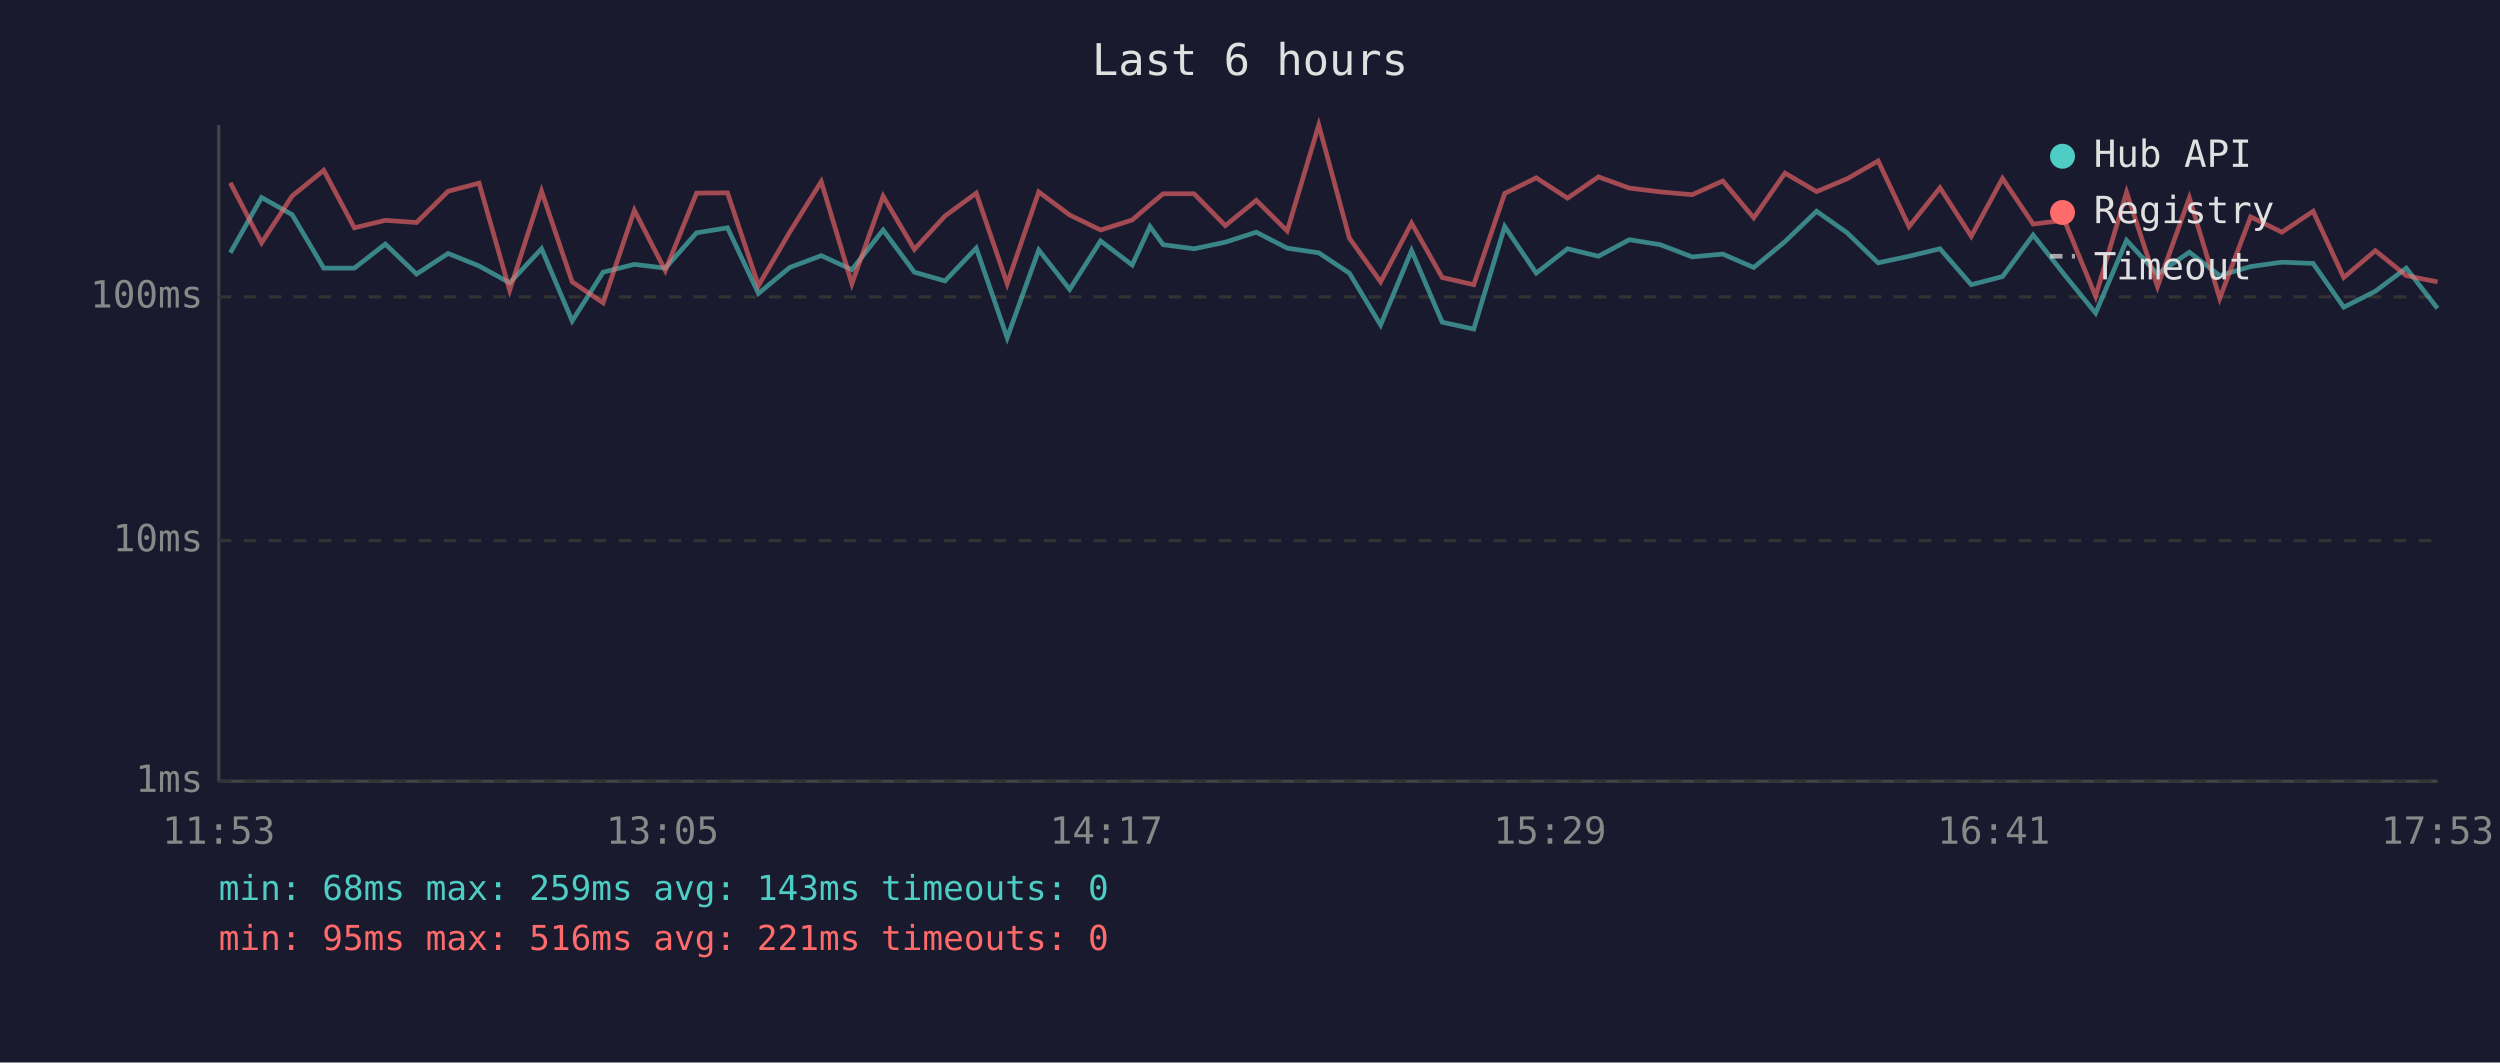
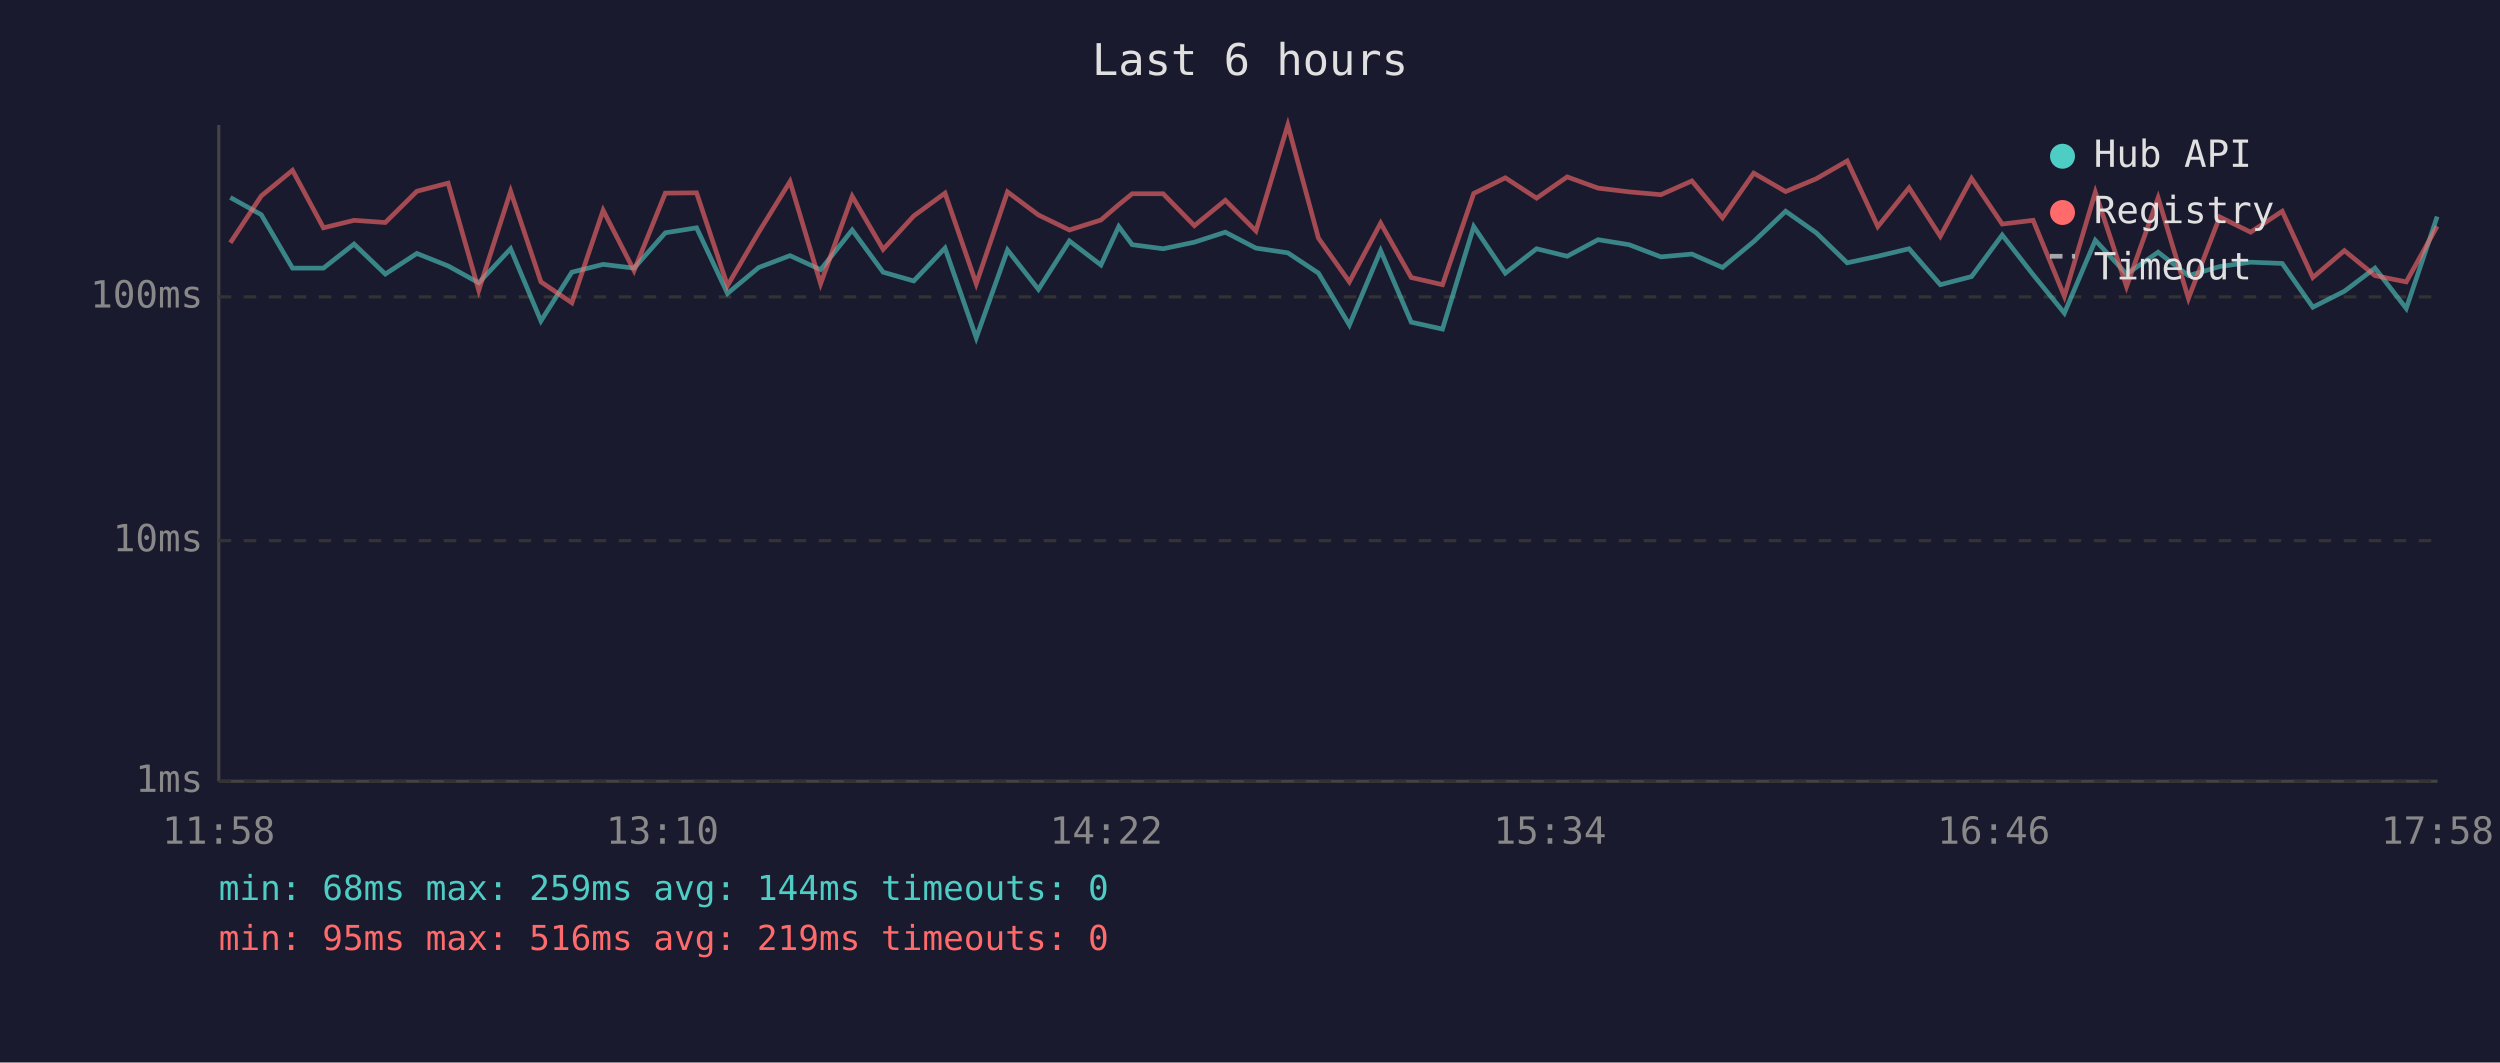
<svg xmlns="http://www.w3.org/2000/svg" viewBox="0 0 800 340" font-family="monospace" font-size="12">
  <rect width="800" height="340" fill="#1a1a2e" />
  <text x="400" y="24" fill="#e0e0e0" font-size="14" text-anchor="middle">Last 6 hours</text>
  <line x1="70" y1="40" x2="70" y2="250" stroke="#444" stroke-width="1" />
  <line x1="70" y1="250" x2="780" y2="250" stroke="#444" stroke-width="1" />
  <line x1="70" y1="250" x2="780" y2="250" stroke="#333" stroke-width="1" stroke-dasharray="4" />
  <text x="65" y="250" fill="#888" text-anchor="end" dominant-baseline="middle">1ms</text>
  <line x1="70" y1="173" x2="780" y2="173" stroke="#333" stroke-width="1" stroke-dasharray="4" />
  <text x="65" y="173" fill="#888" text-anchor="end" dominant-baseline="middle">10ms</text>
  <line x1="70" y1="95" x2="780" y2="95" stroke="#333" stroke-width="1" stroke-dasharray="4" />
  <text x="65" y="95" fill="#888" text-anchor="end" dominant-baseline="middle">100ms</text>
-   <text x="70" y="270" fill="#888" text-anchor="middle">11:53</text>
-   <text x="212" y="270" fill="#888" text-anchor="middle">13:05</text>
-   <text x="354" y="270" fill="#888" text-anchor="middle">14:17</text>
-   <text x="496" y="270" fill="#888" text-anchor="middle">15:29</text>
-   <text x="638" y="270" fill="#888" text-anchor="middle">16:41</text>
-   <text x="780" y="270" fill="#888" text-anchor="middle">17:53</text>
-   <polyline points="73.7,80.9 83.7,63.2 93.5,68.7 103.6,85.8 113.4,85.8 123.3,78.1 133.3,87.7 143.4,81.1 153.3,85.1 163.1,90.5 173.3,79.6 183.1,102.7 193.0,87.1 203.0,84.6 212.9,85.8 222.9,74.5 232.8,72.9 242.7,93.9 252.7,85.6 262.8,81.8 272.6,86.3 282.6,73.6 292.6,87.1 302.4,89.9 312.4,79.4 322.3,108.1 332.4,80.0 342.3,92.6 352.2,77.1 362.3,84.8 368.0,72.5 372.2,78.3 382.1,79.6 392.1,77.5 402.0,74.3 411.9,79.4 422.0,80.9 431.8,87.4 441.8,104.0 451.7,80.2 461.5,103.1 471.6,105.3 481.5,72.5 491.6,87.4 501.6,79.6 511.5,82.0 521.4,76.7 531.3,78.3 541.5,82.2 551.3,81.3 561.2,85.6 571.2,77.3 581.3,67.6 591.1,74.5 601.0,84.1 610.9,82.0 620.8,79.6 630.8,91.1 640.8,88.5 650.6,75.2 660.6,87.9 670.6,100.2 680.5,76.9 690.4,87.7 700.6,80.7 710.3,88.2 720.2,85.3 730.2,83.9 740.2,84.3 750.0,98.3 760.1,93.2 770.0,85.8 780.0,98.7" fill="none" stroke="#4ecdc4" stroke-width="1.5" opacity="0.6" />
-   <polyline points="73.7,58.5 83.7,77.7 93.5,62.7 103.6,54.5 113.4,72.9 123.3,70.5 133.3,71.2 143.4,61.2 153.3,58.6 163.1,92.9 173.3,61.2 183.1,90.2 193.0,96.9 203.0,67.3 212.9,86.6 222.9,61.8 232.8,61.7 242.7,91.4 252.7,74.3 262.8,58.1 272.6,90.8 282.6,62.8 292.6,79.8 302.4,69.1 312.4,61.8 322.3,90.8 332.4,61.4 342.3,68.8 352.2,73.6 362.3,70.4 368.0,65.5 372.2,62.0 382.1,62.0 392.1,72.2 402.0,64.1 411.9,73.9 422.0,40.0 431.8,76.2 441.8,90.2 451.7,71.4 461.5,88.8 471.6,91.1 481.5,61.9 491.6,56.9 501.6,63.4 511.5,56.6 521.4,60.2 531.3,61.4 541.5,62.3 551.3,57.9 561.2,69.7 571.2,55.4 581.3,61.3 591.1,57.2 601.0,51.5 610.9,72.5 620.8,60.1 630.8,75.6 640.8,57.1 650.6,71.7 660.6,70.5 670.6,94.8 680.5,61.5 690.4,91.7 700.6,63.3 710.3,95.5 720.2,69.4 730.2,74.3 740.2,67.6 750.0,88.8 760.1,80.2 770.0,88.2 780.0,90.2" fill="none" stroke="#ff6b6b" stroke-width="1.5" opacity="0.6" />
+   <text x="70" y="270" fill="#888" text-anchor="middle">11:58</text>
+   <text x="212" y="270" fill="#888" text-anchor="middle">13:10</text>
+   <text x="354" y="270" fill="#888" text-anchor="middle">14:22</text>
+   <text x="496" y="270" fill="#888" text-anchor="middle">15:34</text>
+   <text x="638" y="270" fill="#888" text-anchor="middle">16:46</text>
+   <text x="780" y="270" fill="#888" text-anchor="middle">17:58</text>
+   <polyline points="73.7,63.2 83.6,68.7 93.6,85.8 103.5,85.8 113.3,78.1 123.3,87.7 133.4,81.1 143.4,85.1 153.2,90.5 163.4,79.6 173.1,102.7 183.0,87.1 193.0,84.6 202.9,85.8 212.9,74.5 222.9,72.9 232.8,93.9 242.8,85.6 252.8,81.8 262.6,86.3 272.7,73.6 282.6,87.1 292.4,89.9 302.4,79.4 312.4,108.1 322.4,80.0 332.3,92.6 342.2,77.1 352.3,84.8 358.0,72.5 362.3,78.3 372.2,79.6 382.2,77.5 392.1,74.3 401.9,79.4 412.1,80.9 421.9,87.4 431.8,104.0 441.8,80.2 451.6,103.1 461.6,105.3 471.6,72.5 481.7,87.4 491.7,79.6 501.5,82.0 511.4,76.7 521.3,78.3 531.5,82.2 541.4,81.3 551.2,85.6 561.2,77.3 571.4,67.6 581.2,74.5 591.1,84.1 600.9,82.0 610.9,79.6 620.9,91.1 630.9,88.5 640.7,75.2 650.6,87.9 660.6,100.2 670.5,76.9 680.5,87.7 690.6,80.7 700.3,88.2 710.3,85.3 720.2,83.9 730.3,84.3 740.1,98.3 750.2,93.2 760.0,85.8 770.0,98.7 779.9,69.3" fill="none" stroke="#4ecdc4" stroke-width="1.5" opacity="0.6" />
+   <polyline points="73.7,77.7 83.6,62.7 93.6,54.5 103.5,72.9 113.3,70.5 123.3,71.2 133.4,61.2 143.4,58.6 153.2,92.9 163.4,61.2 173.1,90.2 183.0,96.9 193.0,67.3 202.9,86.6 212.9,61.8 222.9,61.7 232.8,91.4 242.8,74.3 252.8,58.1 262.6,90.8 272.7,62.8 282.6,79.8 292.4,69.1 302.4,61.8 312.4,90.8 322.4,61.4 332.3,68.8 342.2,73.6 352.3,70.4 358.0,65.5 362.3,62.0 372.2,62.0 382.2,72.2 392.1,64.1 401.9,73.9 412.1,40.0 421.9,76.2 431.8,90.2 441.8,71.4 451.6,88.8 461.6,91.1 471.6,61.9 481.7,56.9 491.7,63.4 501.5,56.6 511.4,60.2 521.3,61.4 531.5,62.3 541.4,57.9 551.2,69.7 561.2,55.4 571.4,61.3 581.2,57.2 591.1,51.5 600.9,72.5 610.9,60.1 620.9,75.6 630.9,57.1 640.7,71.7 650.6,70.5 660.6,94.8 670.5,61.5 680.5,91.7 690.6,63.3 700.3,95.5 710.3,69.4 720.2,74.3 730.3,67.6 740.1,88.8 750.2,80.2 760.0,88.2 770.0,90.2 779.9,72.4" fill="none" stroke="#ff6b6b" stroke-width="1.5" opacity="0.6" />
  <circle cx="660" cy="50" r="4" fill="#4ecdc4" />
  <text x="670" y="50" fill="#e0e0e0" dominant-baseline="middle">Hub API</text>
  <circle cx="660" cy="68" r="4" fill="#ff6b6b" />
  <text x="670" y="68" fill="#e0e0e0" dominant-baseline="middle">Registry</text>
  <line x1="656" y1="82" x2="664" y2="82" stroke="#e0e0e0" stroke-width="1.5" stroke-dasharray="4,3" opacity="0.7" />
  <text x="670" y="86" fill="#e0e0e0" dominant-baseline="middle">Timeout</text>
-   <text x="70" y="288" fill="#4ecdc4" font-size="11">min: 68ms  max: 259ms  avg: 143ms  timeouts: 0</text>
-   <text x="70" y="304" fill="#ff6b6b" font-size="11">min: 95ms  max: 516ms  avg: 221ms  timeouts: 0</text>
+   <text x="70" y="288" fill="#4ecdc4" font-size="11">min: 68ms  max: 259ms  avg: 144ms  timeouts: 0</text>
+   <text x="70" y="304" fill="#ff6b6b" font-size="11">min: 95ms  max: 516ms  avg: 219ms  timeouts: 0</text>
</svg>
